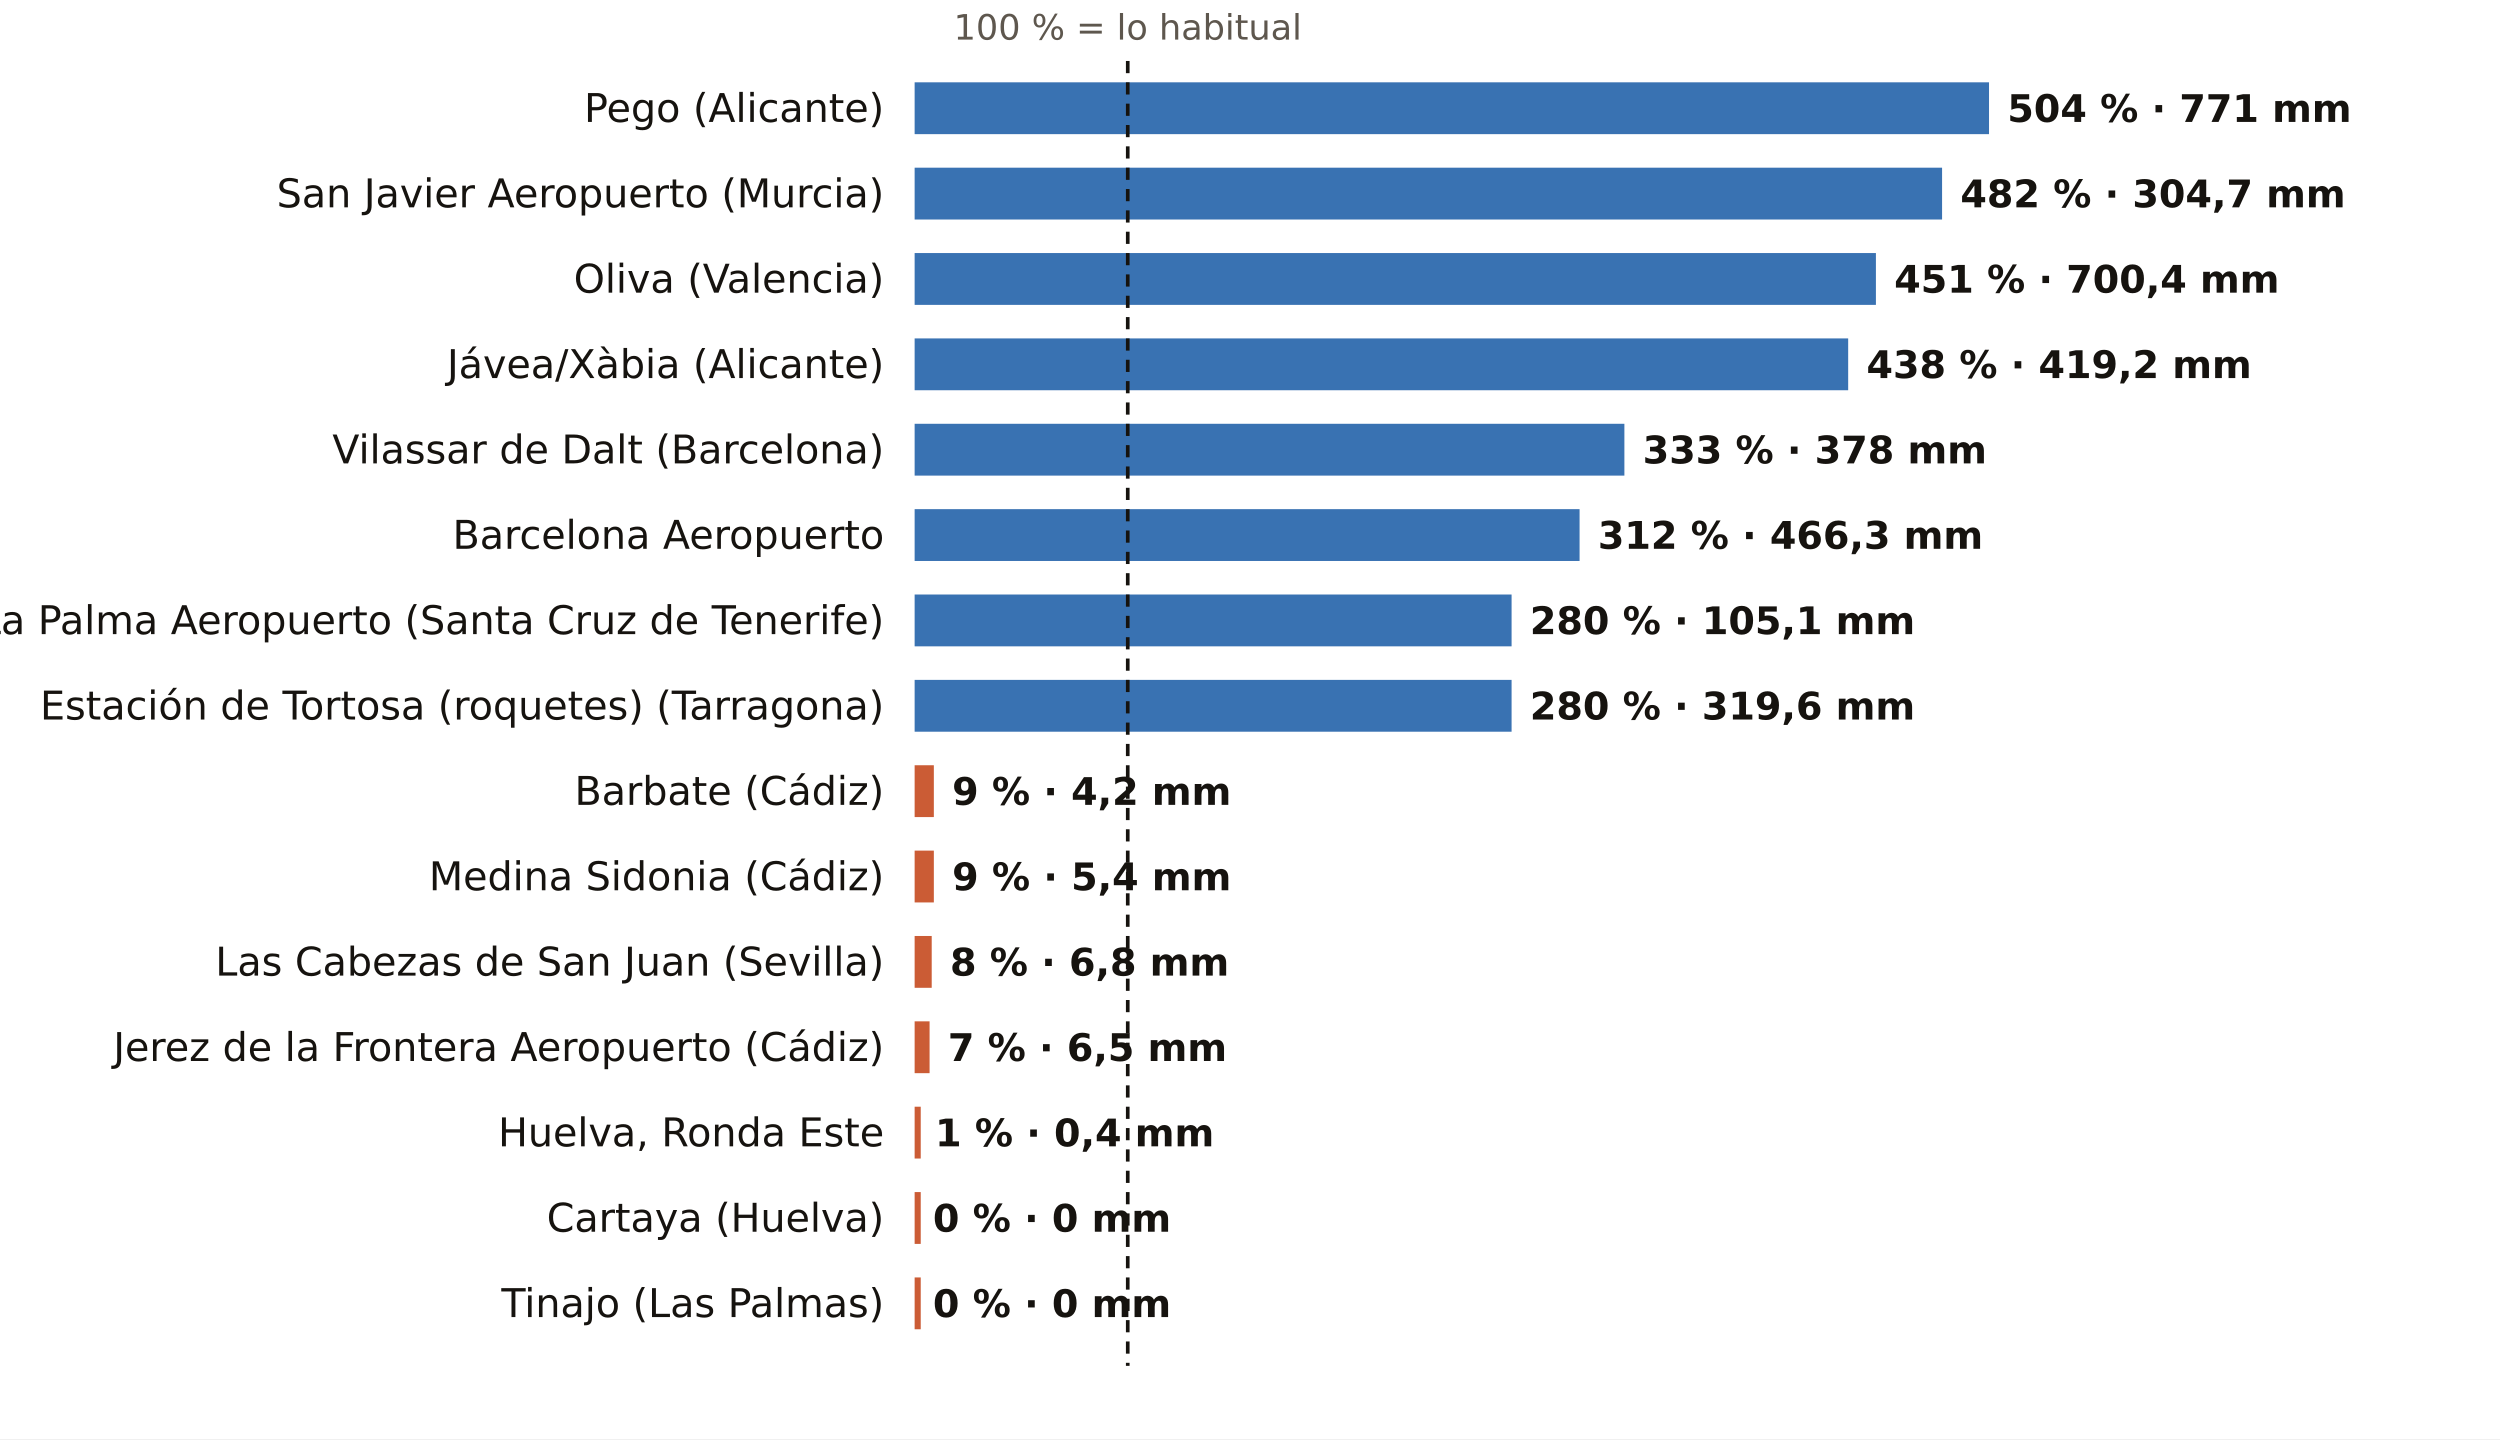
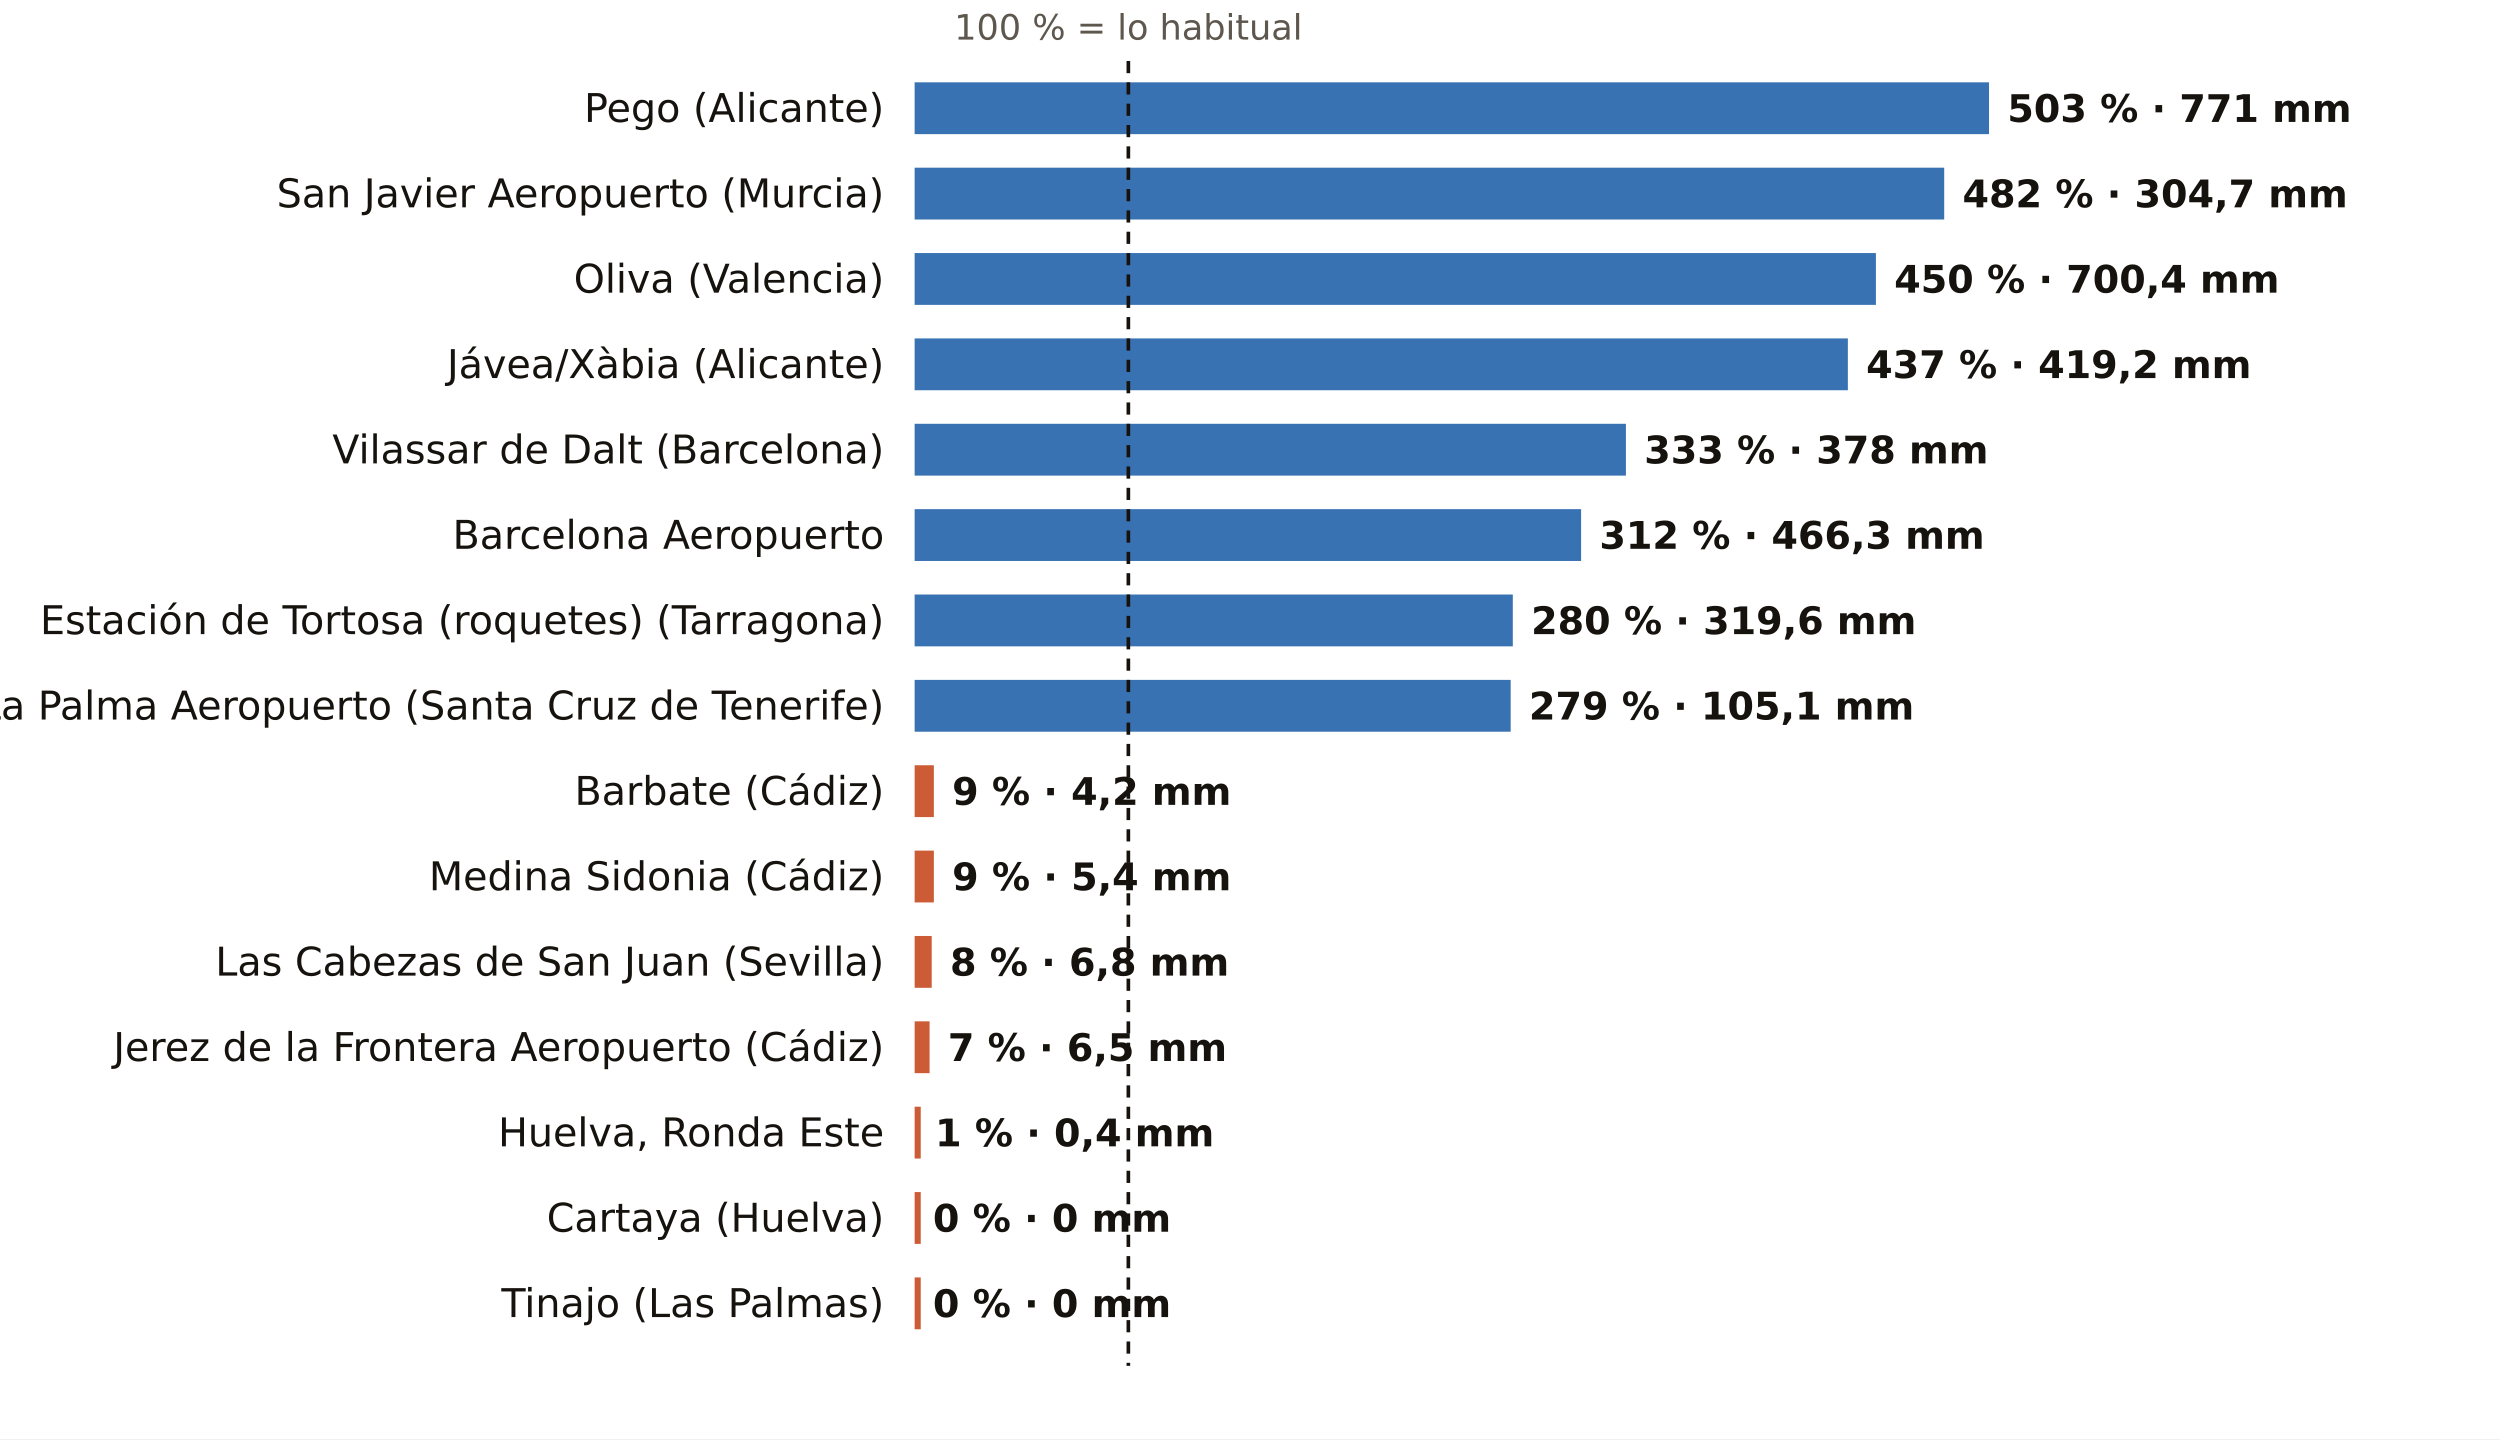
<svg xmlns="http://www.w3.org/2000/svg" viewBox="0 0 820 472" width="820" height="472" role="img" aria-label="El otoño, pluviómetro a pluviómetro: % de lo habitual">
  <rect width="820" height="472" fill="#FFFFFF" />
-   <text x="369.9" y="13.0" font-size="11.5" fill="#5E574E" text-anchor="middle" font-weight="400" font-family="Public Sans, DejaVu Sans, Arial, sans-serif">100 % = lo habitual</text>
+   <text x="370.1" y="13.0" font-size="11.5" fill="#5E574E" text-anchor="middle" font-weight="400" font-family="Public Sans, DejaVu Sans, Arial, sans-serif">100 % = lo habitual</text>
  <text x="290.0" y="40.0" font-size="13" fill="#16130F" text-anchor="end" font-weight="500" font-family="Public Sans, DejaVu Sans, Arial, sans-serif">Pego (Alicante)</text>
  <rect x="300" y="27" width="352.4" height="17" fill="#1F5FA8" opacity="0.88" />
-   <text x="658.4" y="40.0" font-size="12.5" fill="#16130F" text-anchor="start" font-weight="600" font-family="Public Sans, DejaVu Sans, Arial, sans-serif">504 % · 771 mm</text>
+   <text x="658.4" y="40.0" font-size="12.5" fill="#16130F" text-anchor="start" font-weight="600" font-family="Public Sans, DejaVu Sans, Arial, sans-serif">503 % · 771 mm</text>
  <text x="290.0" y="68.0" font-size="13" fill="#16130F" text-anchor="end" font-weight="500" font-family="Public Sans, DejaVu Sans, Arial, sans-serif">San Javier Aeropuerto (Murcia)</text>
-   <rect x="300" y="55" width="337.0" height="17" fill="#1F5FA8" opacity="0.88" />
-   <text x="643.0" y="68.0" font-size="12.5" fill="#16130F" text-anchor="start" font-weight="600" font-family="Public Sans, DejaVu Sans, Arial, sans-serif">482 % · 304,7 mm</text>
+   <rect x="300" y="55" width="337.7" height="17" fill="#1F5FA8" opacity="0.88" />
+   <text x="643.7" y="68.0" font-size="12.5" fill="#16130F" text-anchor="start" font-weight="600" font-family="Public Sans, DejaVu Sans, Arial, sans-serif">482 % · 304,7 mm</text>
  <text x="290.0" y="96.0" font-size="13" fill="#16130F" text-anchor="end" font-weight="500" font-family="Public Sans, DejaVu Sans, Arial, sans-serif">Oliva (Valencia)</text>
  <rect x="300" y="83" width="315.3" height="17" fill="#1F5FA8" opacity="0.88" />
-   <text x="621.3" y="96.0" font-size="12.5" fill="#16130F" text-anchor="start" font-weight="600" font-family="Public Sans, DejaVu Sans, Arial, sans-serif">451 % · 700,4 mm</text>
+   <text x="621.3" y="96.0" font-size="12.5" fill="#16130F" text-anchor="start" font-weight="600" font-family="Public Sans, DejaVu Sans, Arial, sans-serif">450 % · 700,4 mm</text>
  <text x="290.0" y="124.0" font-size="13" fill="#16130F" text-anchor="end" font-weight="500" font-family="Public Sans, DejaVu Sans, Arial, sans-serif">Jávea/Xàbia (Alicante)</text>
-   <rect x="300" y="111" width="306.2" height="17" fill="#1F5FA8" opacity="0.88" />
-   <text x="612.2" y="124.0" font-size="12.5" fill="#16130F" text-anchor="start" font-weight="600" font-family="Public Sans, DejaVu Sans, Arial, sans-serif">438 % · 419,2 mm</text>
+   <rect x="300" y="111" width="306.1" height="17" fill="#1F5FA8" opacity="0.88" />
+   <text x="612.1" y="124.0" font-size="12.5" fill="#16130F" text-anchor="start" font-weight="600" font-family="Public Sans, DejaVu Sans, Arial, sans-serif">437 % · 419,2 mm</text>
  <text x="290.0" y="152.0" font-size="13" fill="#16130F" text-anchor="end" font-weight="500" font-family="Public Sans, DejaVu Sans, Arial, sans-serif">Vilassar de Dalt (Barcelona)</text>
-   <rect x="300" y="139" width="232.8" height="17" fill="#1F5FA8" opacity="0.88" />
-   <text x="538.8" y="152.0" font-size="12.5" fill="#16130F" text-anchor="start" font-weight="600" font-family="Public Sans, DejaVu Sans, Arial, sans-serif">333 % · 378 mm</text>
+   <rect x="300" y="139" width="233.3" height="17" fill="#1F5FA8" opacity="0.88" />
+   <text x="539.3" y="152.0" font-size="12.5" fill="#16130F" text-anchor="start" font-weight="600" font-family="Public Sans, DejaVu Sans, Arial, sans-serif">333 % · 378 mm</text>
  <text x="290.0" y="180.0" font-size="13" fill="#16130F" text-anchor="end" font-weight="500" font-family="Public Sans, DejaVu Sans, Arial, sans-serif">Barcelona Aeropuerto</text>
-   <rect x="300" y="167" width="218.1" height="17" fill="#1F5FA8" opacity="0.88" />
-   <text x="524.1" y="180.0" font-size="12.5" fill="#16130F" text-anchor="start" font-weight="600" font-family="Public Sans, DejaVu Sans, Arial, sans-serif">312 % · 466,3 mm</text>
-   <text x="290.0" y="208.0" font-size="13" fill="#16130F" text-anchor="end" font-weight="500" font-family="Public Sans, DejaVu Sans, Arial, sans-serif">La Palma Aeropuerto (Santa Cruz de Tenerife)</text>
-   <rect x="300" y="195" width="195.8" height="17" fill="#1F5FA8" opacity="0.88" />
-   <text x="501.8" y="208.0" font-size="12.5" fill="#16130F" text-anchor="start" font-weight="600" font-family="Public Sans, DejaVu Sans, Arial, sans-serif">280 % · 105,1 mm</text>
-   <text x="290.0" y="236.0" font-size="13" fill="#16130F" text-anchor="end" font-weight="500" font-family="Public Sans, DejaVu Sans, Arial, sans-serif">Estación de Tortosa (roquetes) (Tarragona)</text>
-   <rect x="300" y="223" width="195.8" height="17" fill="#1F5FA8" opacity="0.88" />
-   <text x="501.8" y="236.0" font-size="12.5" fill="#16130F" text-anchor="start" font-weight="600" font-family="Public Sans, DejaVu Sans, Arial, sans-serif">280 % · 319,6 mm</text>
+   <rect x="300" y="167" width="218.6" height="17" fill="#1F5FA8" opacity="0.88" />
+   <text x="524.6" y="180.0" font-size="12.5" fill="#16130F" text-anchor="start" font-weight="600" font-family="Public Sans, DejaVu Sans, Arial, sans-serif">312 % · 466,3 mm</text>
+   <text x="290.0" y="208.0" font-size="13" fill="#16130F" text-anchor="end" font-weight="500" font-family="Public Sans, DejaVu Sans, Arial, sans-serif">Estación de Tortosa (roquetes) (Tarragona)</text>
+   <rect x="300" y="195" width="196.2" height="17" fill="#1F5FA8" opacity="0.88" />
+   <text x="502.2" y="208.0" font-size="12.5" fill="#16130F" text-anchor="start" font-weight="600" font-family="Public Sans, DejaVu Sans, Arial, sans-serif">280 % · 319,6 mm</text>
+   <text x="290.0" y="236.0" font-size="13" fill="#16130F" text-anchor="end" font-weight="500" font-family="Public Sans, DejaVu Sans, Arial, sans-serif">La Palma Aeropuerto (Santa Cruz de Tenerife)</text>
+   <rect x="300" y="223" width="195.5" height="17" fill="#1F5FA8" opacity="0.88" />
+   <text x="501.5" y="236.0" font-size="12.5" fill="#16130F" text-anchor="start" font-weight="600" font-family="Public Sans, DejaVu Sans, Arial, sans-serif">279 % · 105,1 mm</text>
  <text x="290.0" y="264.0" font-size="13" fill="#16130F" text-anchor="end" font-weight="500" font-family="Public Sans, DejaVu Sans, Arial, sans-serif">Barbate (Cádiz)</text>
  <rect x="300" y="251" width="6.3" height="17" fill="#C4461A" opacity="0.88" />
  <text x="312.3" y="264.0" font-size="12.5" fill="#16130F" text-anchor="start" font-weight="600" font-family="Public Sans, DejaVu Sans, Arial, sans-serif">9 % · 4,2 mm</text>
  <text x="290.0" y="292.0" font-size="13" fill="#16130F" text-anchor="end" font-weight="500" font-family="Public Sans, DejaVu Sans, Arial, sans-serif">Medina Sidonia (Cádiz)</text>
  <rect x="300" y="279" width="6.3" height="17" fill="#C4461A" opacity="0.88" />
  <text x="312.3" y="292.0" font-size="12.5" fill="#16130F" text-anchor="start" font-weight="600" font-family="Public Sans, DejaVu Sans, Arial, sans-serif">9 % · 5,4 mm</text>
  <text x="290.0" y="320.0" font-size="13" fill="#16130F" text-anchor="end" font-weight="500" font-family="Public Sans, DejaVu Sans, Arial, sans-serif">Las Cabezas de San Juan (Sevilla)</text>
  <rect x="300" y="307" width="5.6" height="17" fill="#C4461A" opacity="0.88" />
  <text x="311.6" y="320.0" font-size="12.5" fill="#16130F" text-anchor="start" font-weight="600" font-family="Public Sans, DejaVu Sans, Arial, sans-serif">8 % · 6,8 mm</text>
  <text x="290.0" y="348.0" font-size="13" fill="#16130F" text-anchor="end" font-weight="500" font-family="Public Sans, DejaVu Sans, Arial, sans-serif">Jerez de la Frontera Aeropuerto (Cádiz)</text>
  <rect x="300" y="335" width="4.9" height="17" fill="#C4461A" opacity="0.88" />
  <text x="310.9" y="348.0" font-size="12.5" fill="#16130F" text-anchor="start" font-weight="600" font-family="Public Sans, DejaVu Sans, Arial, sans-serif">7 % · 6,5 mm</text>
  <text x="290.0" y="376.0" font-size="13" fill="#16130F" text-anchor="end" font-weight="500" font-family="Public Sans, DejaVu Sans, Arial, sans-serif">Huelva, Ronda Este</text>
  <rect x="300" y="363" width="2.0" height="17" fill="#C4461A" opacity="0.88" />
  <text x="306.7" y="376.0" font-size="12.5" fill="#16130F" text-anchor="start" font-weight="600" font-family="Public Sans, DejaVu Sans, Arial, sans-serif">1 % · 0,4 mm</text>
  <text x="290.0" y="404.0" font-size="13" fill="#16130F" text-anchor="end" font-weight="500" font-family="Public Sans, DejaVu Sans, Arial, sans-serif">Cartaya (Huelva)</text>
  <rect x="300" y="391" width="2.0" height="17" fill="#C4461A" opacity="0.88" />
  <text x="306.0" y="404.0" font-size="12.5" fill="#16130F" text-anchor="start" font-weight="600" font-family="Public Sans, DejaVu Sans, Arial, sans-serif">0 % · 0 mm</text>
  <text x="290.0" y="432.0" font-size="13" fill="#16130F" text-anchor="end" font-weight="500" font-family="Public Sans, DejaVu Sans, Arial, sans-serif">Tinajo (Las Palmas)</text>
  <rect x="300" y="419" width="2.0" height="17" fill="#C4461A" opacity="0.88" />
  <text x="306.0" y="432.0" font-size="12.5" fill="#16130F" text-anchor="start" font-weight="600" font-family="Public Sans, DejaVu Sans, Arial, sans-serif">0 % · 0 mm</text>
-   <line x1="369.9" x2="369.9" y1="20" y2="448" stroke="#16130F" stroke-width="1.2" stroke-dasharray="4 3" />
+   <line x1="370.1" x2="370.1" y1="20" y2="448" stroke="#16130F" stroke-width="1.2" stroke-dasharray="4 3" />
</svg>
